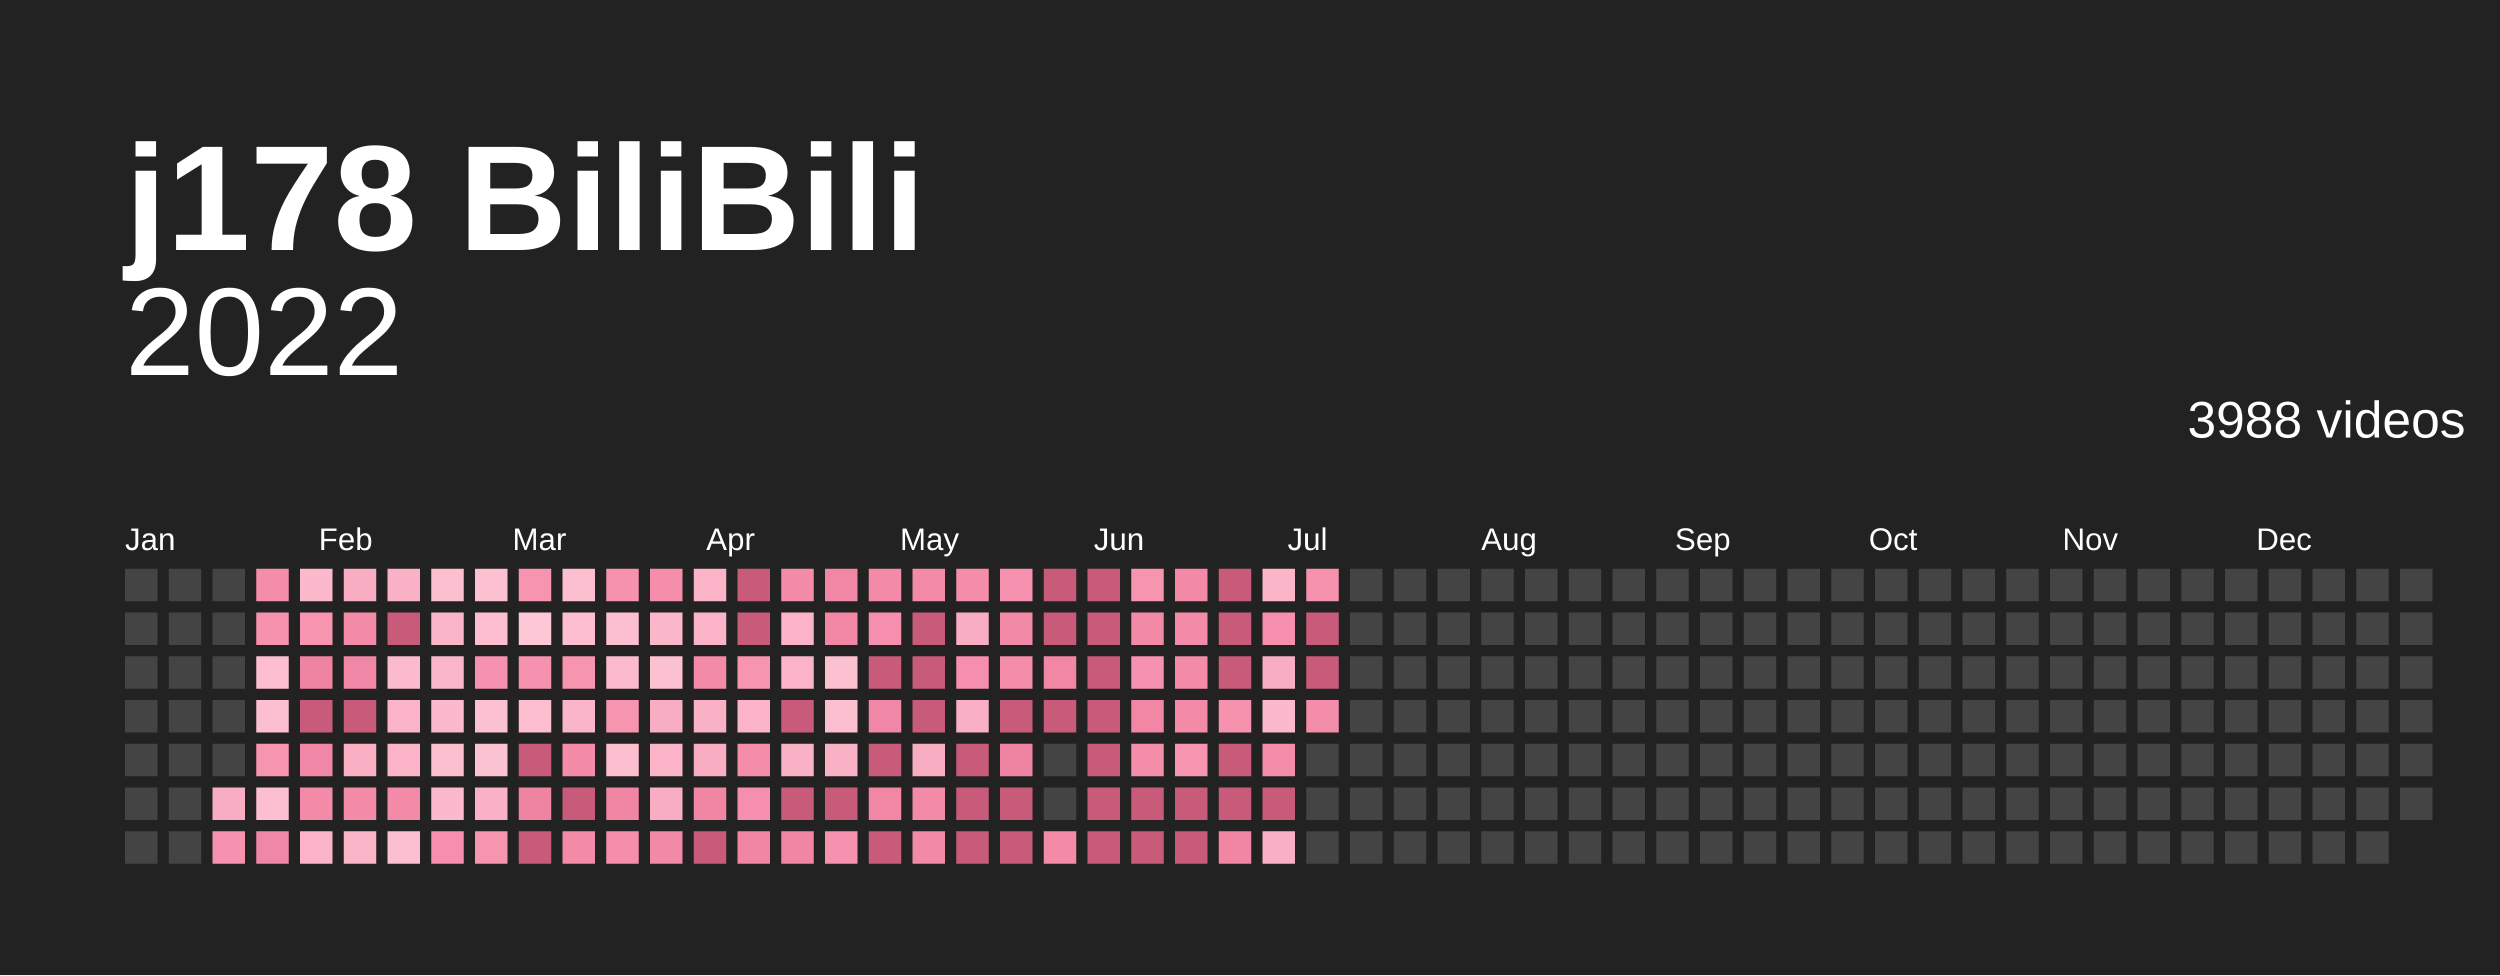
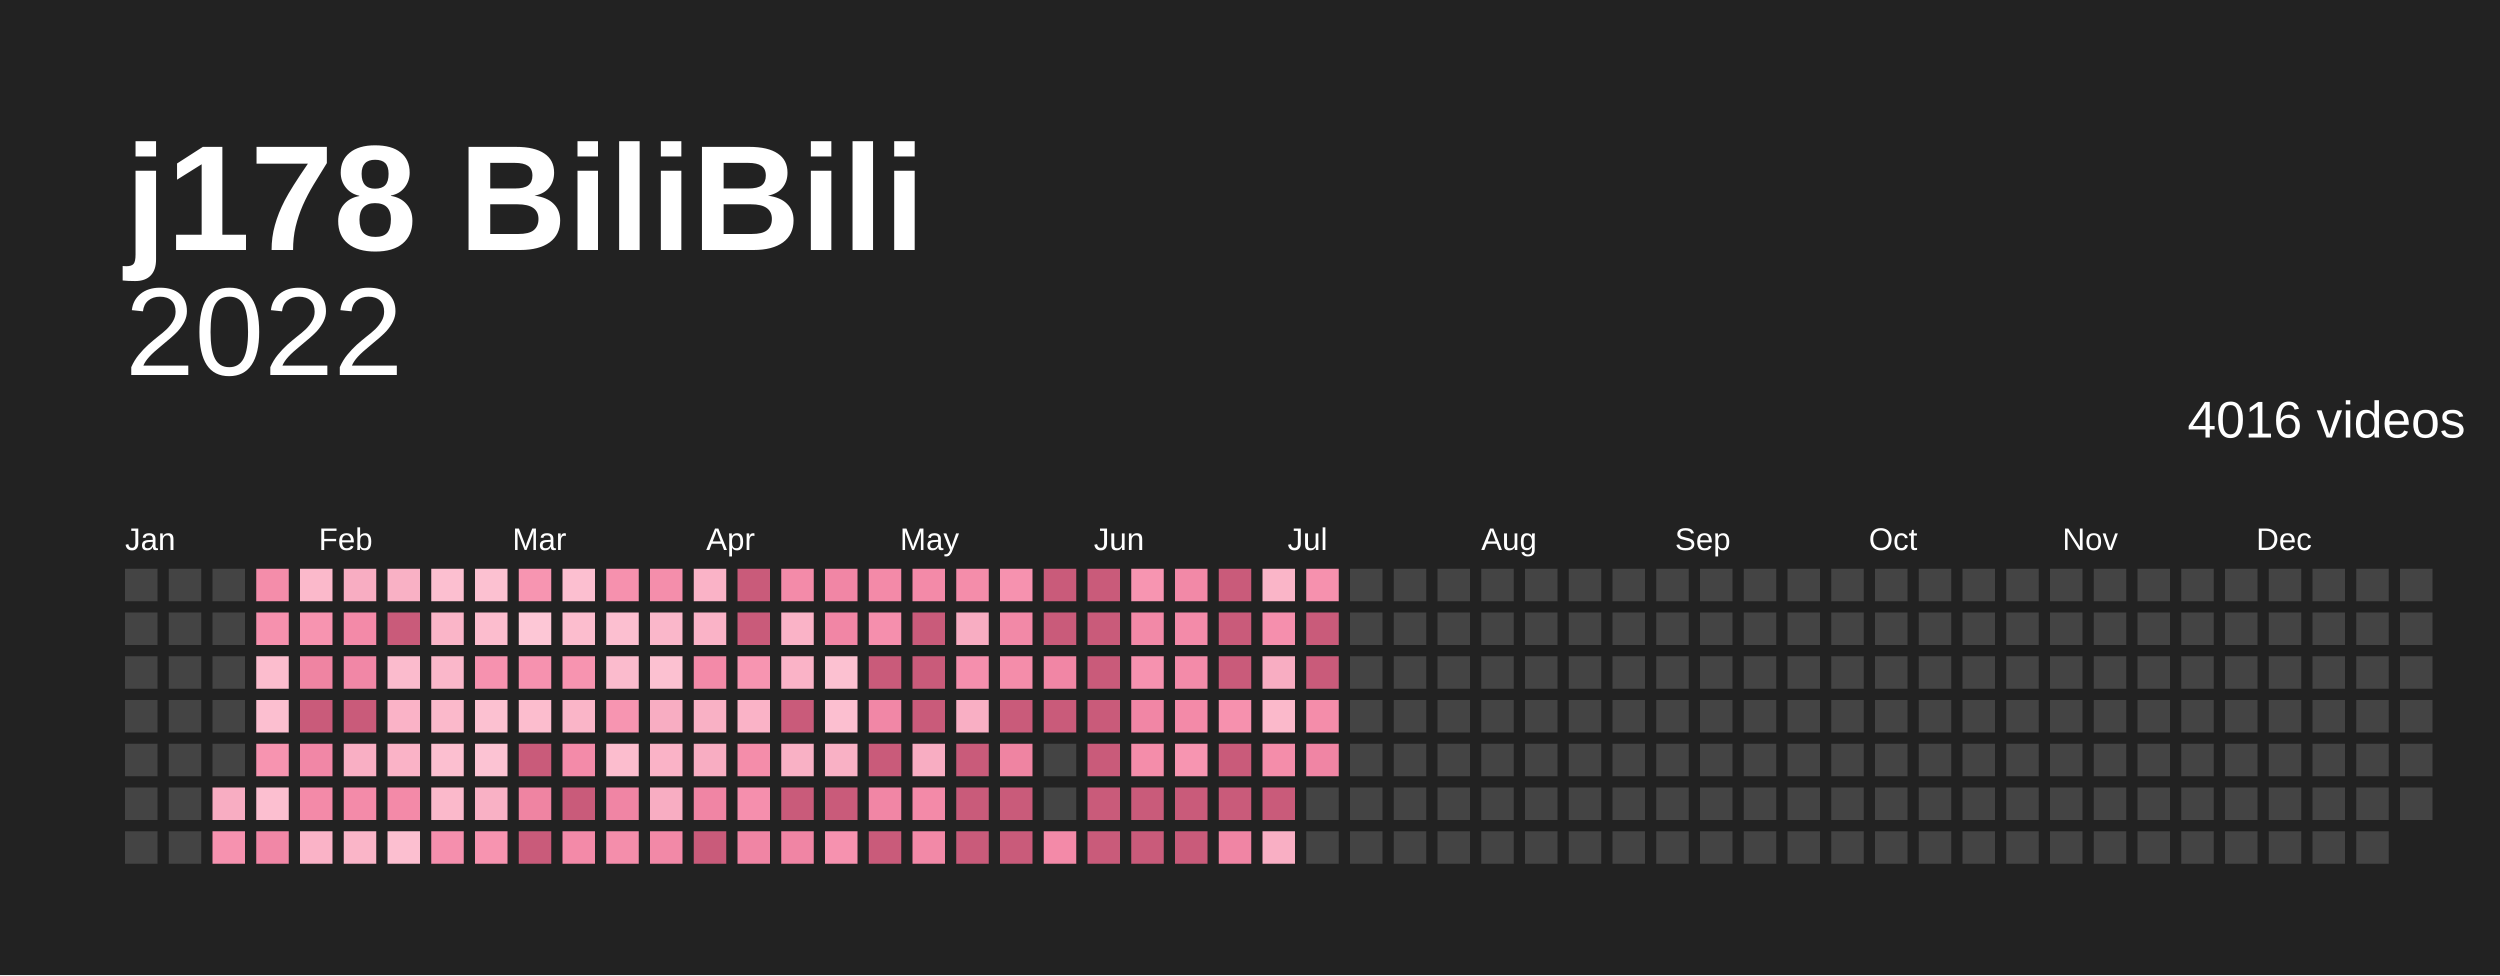
<svg xmlns="http://www.w3.org/2000/svg" baseProfile="full" height="78mm" version="1.1" viewBox="0,0,200,78" width="200mm">
  <defs />
  <rect fill="#222222" height="78" width="200" x="0" y="0" />
  <text fill="#ffffff" style="font-size:12px; font-family:Arial; font-weight:bold;" x="10" y="20">j178 BiliBili</text>
  <text alignment-baseline="hanging" fill="#ffffff" style="font-size:10.0px; font-family:Arial;" x="10" y="30">2022</text>
-   <text alignment-baseline="hanging" fill="#ffffff" style="font-size:4.125px; font-family:Arial;" x="175" y="35">3988 videos</text>
+   <text alignment-baseline="hanging" fill="#ffffff" style="font-size:4.125px; font-family:Arial;" x="175" y="35">4016 videos</text>
  <text fill="#ffffff" style="font-size:2.5px; font-family:Arial" x="10.0" y="44">Jan</text>
  <text fill="#ffffff" style="font-size:2.5px; font-family:Arial" x="25.5" y="44">Feb</text>
  <text fill="#ffffff" style="font-size:2.5px; font-family:Arial" x="41.0" y="44">Mar</text>
  <text fill="#ffffff" style="font-size:2.5px; font-family:Arial" x="56.5" y="44">Apr</text>
  <text fill="#ffffff" style="font-size:2.5px; font-family:Arial" x="72.0" y="44">May</text>
  <text fill="#ffffff" style="font-size:2.5px; font-family:Arial" x="87.5" y="44">Jun</text>
  <text fill="#ffffff" style="font-size:2.5px; font-family:Arial" x="103.0" y="44">Jul</text>
  <text fill="#ffffff" style="font-size:2.5px; font-family:Arial" x="118.5" y="44">Aug</text>
  <text fill="#ffffff" style="font-size:2.5px; font-family:Arial" x="134.0" y="44">Sep</text>
  <text fill="#ffffff" style="font-size:2.5px; font-family:Arial" x="149.5" y="44">Oct</text>
  <text fill="#ffffff" style="font-size:2.5px; font-family:Arial" x="165.0" y="44">Nov</text>
  <text fill="#ffffff" style="font-size:2.5px; font-family:Arial" x="180.5" y="44">Dec</text>
  <rect fill="#444444" height="2.6" width="2.6" x="10.0" y="45.5" />
  <rect fill="#444444" height="2.6" width="2.6" x="10.0" y="49.0" />
  <rect fill="#444444" height="2.6" width="2.6" x="10.0" y="52.5" />
  <rect fill="#444444" height="2.6" width="2.6" x="10.0" y="56.0" />
  <rect fill="#444444" height="2.6" width="2.6" x="10.0" y="59.5" />
  <rect fill="#444444" height="2.6" width="2.6" x="10.0" y="63.0" />
  <rect fill="#444444" height="2.6" width="2.6" x="10.0" y="66.5" />
  <rect fill="#444444" height="2.6" width="2.6" x="13.5" y="45.5" />
  <rect fill="#444444" height="2.6" width="2.6" x="13.5" y="49.0" />
  <rect fill="#444444" height="2.6" width="2.6" x="13.5" y="52.5" />
  <rect fill="#444444" height="2.6" width="2.6" x="13.5" y="56.0" />
  <rect fill="#444444" height="2.6" width="2.6" x="13.5" y="59.5" />
  <rect fill="#444444" height="2.6" width="2.6" x="13.5" y="63.0" />
  <rect fill="#444444" height="2.6" width="2.6" x="13.5" y="66.5" />
  <rect fill="#444444" height="2.6" width="2.6" x="17.0" y="45.5" />
  <rect fill="#444444" height="2.6" width="2.6" x="17.0" y="49.0" />
  <rect fill="#444444" height="2.6" width="2.6" x="17.0" y="52.5" />
  <rect fill="#444444" height="2.6" width="2.6" x="17.0" y="56.0" />
  <rect fill="#444444" height="2.6" width="2.6" x="17.0" y="59.5" />
  <rect fill="#f8adc2" height="2.6" width="2.6" x="17.0" y="63.0" />
  <rect fill="#f692af" height="2.6" width="2.6" x="17.0" y="66.5" />
  <rect fill="#f48daa" height="2.6" width="2.6" x="20.5" y="45.5" />
  <rect fill="#f691ae" height="2.6" width="2.6" x="20.5" y="49.0" />
  <rect fill="#fcbdce" height="2.6" width="2.6" x="20.5" y="52.5" />
  <rect fill="#fcbfd0" height="2.6" width="2.6" x="20.5" y="56.0" />
  <rect fill="#f794b0" height="2.6" width="2.6" x="20.5" y="59.5" />
  <rect fill="#fcbfd0" height="2.6" width="2.6" x="20.5" y="63.0" />
  <rect fill="#f187a6" height="2.6" width="2.6" x="20.5" y="66.5" />
  <rect fill="#fbb9cb" height="2.6" width="2.6" x="24.0" y="45.5" />
  <rect fill="#f794b0" height="2.6" width="2.6" x="24.0" y="49.0" />
  <rect fill="#ef84a2" height="2.6" width="2.6" x="24.0" y="52.5" />
  <rect fill="#c95b7a" height="2.6" width="2.6" x="24.0" y="56.0" />
  <rect fill="#f187a6" height="2.6" width="2.6" x="24.0" y="59.5" />
  <rect fill="#f38aa8" height="2.6" width="2.6" x="24.0" y="63.0" />
  <rect fill="#fab3c7" height="2.6" width="2.6" x="24.0" y="66.5" />
  <rect fill="#f8adc2" height="2.6" width="2.6" x="27.5" y="45.5" />
  <rect fill="#f38aa8" height="2.6" width="2.6" x="27.5" y="49.0" />
  <rect fill="#f187a6" height="2.6" width="2.6" x="27.5" y="52.5" />
  <rect fill="#c95b7a" height="2.6" width="2.6" x="27.5" y="56.0" />
  <rect fill="#f9afc4" height="2.6" width="2.6" x="27.5" y="59.5" />
  <rect fill="#f38ba9" height="2.6" width="2.6" x="27.5" y="63.0" />
  <rect fill="#fab5c8" height="2.6" width="2.6" x="27.5" y="66.5" />
  <rect fill="#f9b1c5" height="2.6" width="2.6" x="31.0" y="45.5" />
  <rect fill="#c95b7a" height="2.6" width="2.6" x="31.0" y="49.0" />
  <rect fill="#fbbbcd" height="2.6" width="2.6" x="31.0" y="52.5" />
  <rect fill="#fab3c7" height="2.6" width="2.6" x="31.0" y="56.0" />
  <rect fill="#fab3c7" height="2.6" width="2.6" x="31.0" y="59.5" />
  <rect fill="#f38aa8" height="2.6" width="2.6" x="31.0" y="63.0" />
  <rect fill="#fcbfd0" height="2.6" width="2.6" x="31.0" y="66.5" />
  <rect fill="#fcbfd0" height="2.6" width="2.6" x="34.5" y="45.5" />
  <rect fill="#fab5c8" height="2.6" width="2.6" x="34.5" y="49.0" />
  <rect fill="#fab7ca" height="2.6" width="2.6" x="34.5" y="52.5" />
  <rect fill="#fbb9cb" height="2.6" width="2.6" x="34.5" y="56.0" />
  <rect fill="#fcbfd0" height="2.6" width="2.6" x="34.5" y="59.5" />
  <rect fill="#fbb9cb" height="2.6" width="2.6" x="34.5" y="63.0" />
  <rect fill="#f58fad" height="2.6" width="2.6" x="34.5" y="66.5" />
  <rect fill="#fcc1d1" height="2.6" width="2.6" x="38.0" y="45.5" />
  <rect fill="#fcbdce" height="2.6" width="2.6" x="38.0" y="49.0" />
  <rect fill="#f692af" height="2.6" width="2.6" x="38.0" y="52.5" />
  <rect fill="#fcc1d1" height="2.6" width="2.6" x="38.0" y="56.0" />
  <rect fill="#fcc3d3" height="2.6" width="2.6" x="38.0" y="59.5" />
  <rect fill="#f9b1c5" height="2.6" width="2.6" x="38.0" y="63.0" />
  <rect fill="#f794b0" height="2.6" width="2.6" x="38.0" y="66.5" />
  <rect fill="#f795b1" height="2.6" width="2.6" x="41.5" y="45.5" />
  <rect fill="#fdc7d6" height="2.6" width="2.6" x="41.5" y="49.0" />
  <rect fill="#f692af" height="2.6" width="2.6" x="41.5" y="52.5" />
  <rect fill="#fcbdce" height="2.6" width="2.6" x="41.5" y="56.0" />
  <rect fill="#c95b7a" height="2.6" width="2.6" x="41.5" y="59.5" />
  <rect fill="#ef84a2" height="2.6" width="2.6" x="41.5" y="63.0" />
  <rect fill="#c95b7a" height="2.6" width="2.6" x="41.5" y="66.5" />
  <rect fill="#fcbfd0" height="2.6" width="2.6" x="45.0" y="45.5" />
  <rect fill="#fcbdce" height="2.6" width="2.6" x="45.0" y="49.0" />
  <rect fill="#f794b0" height="2.6" width="2.6" x="45.0" y="52.5" />
  <rect fill="#fab5c8" height="2.6" width="2.6" x="45.0" y="56.0" />
  <rect fill="#f38ba9" height="2.6" width="2.6" x="45.0" y="59.5" />
  <rect fill="#c95b7a" height="2.6" width="2.6" x="45.0" y="63.0" />
  <rect fill="#f38aa8" height="2.6" width="2.6" x="45.0" y="66.5" />
  <rect fill="#f691ae" height="2.6" width="2.6" x="48.5" y="45.5" />
  <rect fill="#fcbfd0" height="2.6" width="2.6" x="48.5" y="49.0" />
  <rect fill="#fbbbcd" height="2.6" width="2.6" x="48.5" y="52.5" />
  <rect fill="#f795b1" height="2.6" width="2.6" x="48.5" y="56.0" />
  <rect fill="#fcbdce" height="2.6" width="2.6" x="48.5" y="59.5" />
  <rect fill="#f085a4" height="2.6" width="2.6" x="48.5" y="63.0" />
  <rect fill="#f48eab" height="2.6" width="2.6" x="48.5" y="66.5" />
  <rect fill="#f48eab" height="2.6" width="2.6" x="52.0" y="45.5" />
  <rect fill="#fab7ca" height="2.6" width="2.6" x="52.0" y="49.0" />
  <rect fill="#fcc1d1" height="2.6" width="2.6" x="52.0" y="52.5" />
  <rect fill="#f8adc2" height="2.6" width="2.6" x="52.0" y="56.0" />
  <rect fill="#fab3c7" height="2.6" width="2.6" x="52.0" y="59.5" />
  <rect fill="#f8adc2" height="2.6" width="2.6" x="52.0" y="63.0" />
  <rect fill="#f289a7" height="2.6" width="2.6" x="52.0" y="66.5" />
  <rect fill="#fab3c7" height="2.6" width="2.6" x="55.5" y="45.5" />
  <rect fill="#fab3c7" height="2.6" width="2.6" x="55.5" y="49.0" />
  <rect fill="#f38aa8" height="2.6" width="2.6" x="55.5" y="52.5" />
  <rect fill="#f9b1c5" height="2.6" width="2.6" x="55.5" y="56.0" />
  <rect fill="#f8adc2" height="2.6" width="2.6" x="55.5" y="59.5" />
  <rect fill="#f085a4" height="2.6" width="2.6" x="55.5" y="63.0" />
  <rect fill="#c95b7a" height="2.6" width="2.6" x="55.5" y="66.5" />
  <rect fill="#c95b7a" height="2.6" width="2.6" x="59.0" y="45.5" />
  <rect fill="#c95b7a" height="2.6" width="2.6" x="59.0" y="49.0" />
  <rect fill="#f795b1" height="2.6" width="2.6" x="59.0" y="52.5" />
  <rect fill="#fab3c7" height="2.6" width="2.6" x="59.0" y="56.0" />
  <rect fill="#f48daa" height="2.6" width="2.6" x="59.0" y="59.5" />
  <rect fill="#f58fad" height="2.6" width="2.6" x="59.0" y="63.0" />
  <rect fill="#f085a4" height="2.6" width="2.6" x="59.0" y="66.5" />
  <rect fill="#f38ba9" height="2.6" width="2.6" x="62.5" y="45.5" />
  <rect fill="#fab3c7" height="2.6" width="2.6" x="62.5" y="49.0" />
  <rect fill="#fab3c7" height="2.6" width="2.6" x="62.5" y="52.5" />
  <rect fill="#c95b7a" height="2.6" width="2.6" x="62.5" y="56.0" />
  <rect fill="#f9b1c5" height="2.6" width="2.6" x="62.5" y="59.5" />
  <rect fill="#c95b7a" height="2.6" width="2.6" x="62.5" y="63.0" />
  <rect fill="#f085a4" height="2.6" width="2.6" x="62.5" y="66.5" />
  <rect fill="#f186a5" height="2.6" width="2.6" x="66.0" y="45.5" />
  <rect fill="#f186a5" height="2.6" width="2.6" x="66.0" y="49.0" />
  <rect fill="#fcc1d1" height="2.6" width="2.6" x="66.0" y="52.5" />
  <rect fill="#fcbfd0" height="2.6" width="2.6" x="66.0" y="56.0" />
  <rect fill="#f9b1c5" height="2.6" width="2.6" x="66.0" y="59.5" />
  <rect fill="#c95b7a" height="2.6" width="2.6" x="66.0" y="63.0" />
  <rect fill="#f692af" height="2.6" width="2.6" x="66.0" y="66.5" />
  <rect fill="#f38aa8" height="2.6" width="2.6" x="69.5" y="45.5" />
  <rect fill="#f58fad" height="2.6" width="2.6" x="69.5" y="49.0" />
  <rect fill="#c95b7a" height="2.6" width="2.6" x="69.5" y="52.5" />
  <rect fill="#f187a6" height="2.6" width="2.6" x="69.5" y="56.0" />
  <rect fill="#c95b7a" height="2.6" width="2.6" x="69.5" y="59.5" />
  <rect fill="#f186a5" height="2.6" width="2.6" x="69.5" y="63.0" />
  <rect fill="#c95b7a" height="2.6" width="2.6" x="69.5" y="66.5" />
  <rect fill="#f38aa8" height="2.6" width="2.6" x="73.0" y="45.5" />
  <rect fill="#c95b7a" height="2.6" width="2.6" x="73.0" y="49.0" />
  <rect fill="#c95b7a" height="2.6" width="2.6" x="73.0" y="52.5" />
  <rect fill="#c95b7a" height="2.6" width="2.6" x="73.0" y="56.0" />
  <rect fill="#f8adc2" height="2.6" width="2.6" x="73.0" y="59.5" />
  <rect fill="#f38aa8" height="2.6" width="2.6" x="73.0" y="63.0" />
  <rect fill="#f289a7" height="2.6" width="2.6" x="73.0" y="66.5" />
  <rect fill="#f48daa" height="2.6" width="2.6" x="76.5" y="45.5" />
  <rect fill="#f8adc2" height="2.6" width="2.6" x="76.5" y="49.0" />
  <rect fill="#f58fad" height="2.6" width="2.6" x="76.5" y="52.5" />
  <rect fill="#f9afc4" height="2.6" width="2.6" x="76.5" y="56.0" />
  <rect fill="#c95b7a" height="2.6" width="2.6" x="76.5" y="59.5" />
  <rect fill="#c95b7a" height="2.6" width="2.6" x="76.5" y="63.0" />
  <rect fill="#c95b7a" height="2.6" width="2.6" x="76.5" y="66.5" />
  <rect fill="#f692af" height="2.6" width="2.6" x="80.0" y="45.5" />
  <rect fill="#f289a7" height="2.6" width="2.6" x="80.0" y="49.0" />
  <rect fill="#f48daa" height="2.6" width="2.6" x="80.0" y="52.5" />
  <rect fill="#c95b7a" height="2.6" width="2.6" x="80.0" y="56.0" />
  <rect fill="#ef84a2" height="2.6" width="2.6" x="80.0" y="59.5" />
  <rect fill="#c95b7a" height="2.6" width="2.6" x="80.0" y="63.0" />
  <rect fill="#c95b7a" height="2.6" width="2.6" x="80.0" y="66.5" />
  <rect fill="#c95b7a" height="2.6" width="2.6" x="83.5" y="45.5" />
  <rect fill="#c95b7a" height="2.6" width="2.6" x="83.5" y="49.0" />
  <rect fill="#f186a5" height="2.6" width="2.6" x="83.5" y="52.5" />
  <rect fill="#c95b7a" height="2.6" width="2.6" x="83.5" y="56.0" />
  <rect fill="#444444" height="2.6" width="2.6" x="83.5" y="59.5" />
  <rect fill="#444444" height="2.6" width="2.6" x="83.5" y="63.0" />
  <rect fill="#f38aa8" height="2.6" width="2.6" x="83.5" y="66.5" />
  <rect fill="#c95b7a" height="2.6" width="2.6" x="87.0" y="45.5" />
  <rect fill="#c95b7a" height="2.6" width="2.6" x="87.0" y="49.0" />
  <rect fill="#c95b7a" height="2.6" width="2.6" x="87.0" y="52.5" />
  <rect fill="#c95b7a" height="2.6" width="2.6" x="87.0" y="56.0" />
  <rect fill="#c95b7a" height="2.6" width="2.6" x="87.0" y="59.5" />
  <rect fill="#c95b7a" height="2.6" width="2.6" x="87.0" y="63.0" />
  <rect fill="#c95b7a" height="2.6" width="2.6" x="87.0" y="66.5" />
  <rect fill="#f795b1" height="2.6" width="2.6" x="90.5" y="45.5" />
  <rect fill="#f289a7" height="2.6" width="2.6" x="90.5" y="49.0" />
  <rect fill="#f692af" height="2.6" width="2.6" x="90.5" y="52.5" />
  <rect fill="#f186a5" height="2.6" width="2.6" x="90.5" y="56.0" />
  <rect fill="#f48daa" height="2.6" width="2.6" x="90.5" y="59.5" />
  <rect fill="#c95b7a" height="2.6" width="2.6" x="90.5" y="63.0" />
  <rect fill="#c95b7a" height="2.6" width="2.6" x="90.5" y="66.5" />
  <rect fill="#f289a7" height="2.6" width="2.6" x="94.0" y="45.5" />
  <rect fill="#f38ba9" height="2.6" width="2.6" x="94.0" y="49.0" />
  <rect fill="#f38ba9" height="2.6" width="2.6" x="94.0" y="52.5" />
  <rect fill="#f38aa8" height="2.6" width="2.6" x="94.0" y="56.0" />
  <rect fill="#f795b1" height="2.6" width="2.6" x="94.0" y="59.5" />
  <rect fill="#c95b7a" height="2.6" width="2.6" x="94.0" y="63.0" />
  <rect fill="#c95b7a" height="2.6" width="2.6" x="94.0" y="66.5" />
  <rect fill="#c95b7a" height="2.6" width="2.6" x="97.5" y="45.5" />
  <rect fill="#c95b7a" height="2.6" width="2.6" x="97.5" y="49.0" />
  <rect fill="#c95b7a" height="2.6" width="2.6" x="97.5" y="52.5" />
  <rect fill="#f691ae" height="2.6" width="2.6" x="97.5" y="56.0" />
  <rect fill="#c95b7a" height="2.6" width="2.6" x="97.5" y="59.5" />
  <rect fill="#c95b7a" height="2.6" width="2.6" x="97.5" y="63.0" />
  <rect fill="#f085a4" height="2.6" width="2.6" x="97.5" y="66.5" />
  <rect fill="#fab5c8" height="2.6" width="2.6" x="101.0" y="45.5" />
  <rect fill="#f58fad" height="2.6" width="2.6" x="101.0" y="49.0" />
  <rect fill="#f8adc2" height="2.6" width="2.6" x="101.0" y="52.5" />
  <rect fill="#fbb9cb" height="2.6" width="2.6" x="101.0" y="56.0" />
  <rect fill="#f48daa" height="2.6" width="2.6" x="101.0" y="59.5" />
  <rect fill="#c95b7a" height="2.6" width="2.6" x="101.0" y="63.0" />
  <rect fill="#f9afc4" height="2.6" width="2.6" x="101.0" y="66.5" />
  <rect fill="#f691ae" height="2.6" width="2.6" x="104.5" y="45.5" />
  <rect fill="#c95b7a" height="2.6" width="2.6" x="104.5" y="49.0" />
  <rect fill="#c95b7a" height="2.6" width="2.6" x="104.5" y="52.5" />
  <rect fill="#f48daa" height="2.6" width="2.6" x="104.5" y="56.0" />
-   <rect fill="#444444" height="2.6" width="2.6" x="104.5" y="59.5" />
+   <rect fill="#f085a4" height="2.6" width="2.6" x="104.5" y="59.5" />
  <rect fill="#444444" height="2.6" width="2.6" x="104.5" y="63.0" />
  <rect fill="#444444" height="2.6" width="2.6" x="104.5" y="66.5" />
  <rect fill="#444444" height="2.6" width="2.6" x="108.0" y="45.5" />
  <rect fill="#444444" height="2.6" width="2.6" x="108.0" y="49.0" />
  <rect fill="#444444" height="2.6" width="2.6" x="108.0" y="52.5" />
  <rect fill="#444444" height="2.6" width="2.6" x="108.0" y="56.0" />
  <rect fill="#444444" height="2.6" width="2.6" x="108.0" y="59.5" />
  <rect fill="#444444" height="2.6" width="2.6" x="108.0" y="63.0" />
  <rect fill="#444444" height="2.6" width="2.6" x="108.0" y="66.5" />
  <rect fill="#444444" height="2.6" width="2.6" x="111.5" y="45.5" />
  <rect fill="#444444" height="2.6" width="2.6" x="111.5" y="49.0" />
  <rect fill="#444444" height="2.6" width="2.6" x="111.5" y="52.5" />
  <rect fill="#444444" height="2.6" width="2.6" x="111.5" y="56.0" />
  <rect fill="#444444" height="2.6" width="2.6" x="111.5" y="59.5" />
  <rect fill="#444444" height="2.6" width="2.6" x="111.5" y="63.0" />
  <rect fill="#444444" height="2.6" width="2.6" x="111.5" y="66.5" />
  <rect fill="#444444" height="2.6" width="2.6" x="115.0" y="45.5" />
  <rect fill="#444444" height="2.6" width="2.6" x="115.0" y="49.0" />
  <rect fill="#444444" height="2.6" width="2.6" x="115.0" y="52.5" />
  <rect fill="#444444" height="2.6" width="2.6" x="115.0" y="56.0" />
  <rect fill="#444444" height="2.6" width="2.6" x="115.0" y="59.5" />
  <rect fill="#444444" height="2.6" width="2.6" x="115.0" y="63.0" />
  <rect fill="#444444" height="2.6" width="2.6" x="115.0" y="66.5" />
  <rect fill="#444444" height="2.6" width="2.6" x="118.5" y="45.5" />
  <rect fill="#444444" height="2.6" width="2.6" x="118.5" y="49.0" />
  <rect fill="#444444" height="2.6" width="2.6" x="118.5" y="52.5" />
  <rect fill="#444444" height="2.6" width="2.6" x="118.5" y="56.0" />
  <rect fill="#444444" height="2.6" width="2.6" x="118.5" y="59.5" />
  <rect fill="#444444" height="2.6" width="2.6" x="118.5" y="63.0" />
  <rect fill="#444444" height="2.6" width="2.6" x="118.5" y="66.5" />
  <rect fill="#444444" height="2.6" width="2.6" x="122.0" y="45.5" />
  <rect fill="#444444" height="2.6" width="2.6" x="122.0" y="49.0" />
  <rect fill="#444444" height="2.6" width="2.6" x="122.0" y="52.5" />
  <rect fill="#444444" height="2.6" width="2.6" x="122.0" y="56.0" />
  <rect fill="#444444" height="2.6" width="2.6" x="122.0" y="59.5" />
  <rect fill="#444444" height="2.6" width="2.6" x="122.0" y="63.0" />
  <rect fill="#444444" height="2.6" width="2.6" x="122.0" y="66.5" />
  <rect fill="#444444" height="2.6" width="2.6" x="125.5" y="45.5" />
  <rect fill="#444444" height="2.6" width="2.6" x="125.5" y="49.0" />
  <rect fill="#444444" height="2.6" width="2.6" x="125.5" y="52.5" />
  <rect fill="#444444" height="2.6" width="2.6" x="125.5" y="56.0" />
  <rect fill="#444444" height="2.6" width="2.6" x="125.5" y="59.5" />
  <rect fill="#444444" height="2.6" width="2.6" x="125.5" y="63.0" />
  <rect fill="#444444" height="2.6" width="2.6" x="125.5" y="66.5" />
  <rect fill="#444444" height="2.6" width="2.6" x="129.0" y="45.5" />
  <rect fill="#444444" height="2.6" width="2.6" x="129.0" y="49.0" />
  <rect fill="#444444" height="2.6" width="2.6" x="129.0" y="52.5" />
  <rect fill="#444444" height="2.6" width="2.6" x="129.0" y="56.0" />
  <rect fill="#444444" height="2.6" width="2.6" x="129.0" y="59.5" />
  <rect fill="#444444" height="2.6" width="2.6" x="129.0" y="63.0" />
  <rect fill="#444444" height="2.6" width="2.6" x="129.0" y="66.5" />
  <rect fill="#444444" height="2.6" width="2.6" x="132.5" y="45.5" />
  <rect fill="#444444" height="2.6" width="2.6" x="132.5" y="49.0" />
  <rect fill="#444444" height="2.6" width="2.6" x="132.5" y="52.5" />
  <rect fill="#444444" height="2.6" width="2.6" x="132.5" y="56.0" />
  <rect fill="#444444" height="2.6" width="2.6" x="132.5" y="59.5" />
  <rect fill="#444444" height="2.6" width="2.6" x="132.5" y="63.0" />
  <rect fill="#444444" height="2.6" width="2.6" x="132.5" y="66.5" />
  <rect fill="#444444" height="2.6" width="2.6" x="136.0" y="45.5" />
  <rect fill="#444444" height="2.6" width="2.6" x="136.0" y="49.0" />
  <rect fill="#444444" height="2.6" width="2.6" x="136.0" y="52.5" />
  <rect fill="#444444" height="2.6" width="2.6" x="136.0" y="56.0" />
  <rect fill="#444444" height="2.6" width="2.6" x="136.0" y="59.5" />
  <rect fill="#444444" height="2.6" width="2.6" x="136.0" y="63.0" />
  <rect fill="#444444" height="2.6" width="2.6" x="136.0" y="66.5" />
  <rect fill="#444444" height="2.6" width="2.6" x="139.5" y="45.5" />
  <rect fill="#444444" height="2.6" width="2.6" x="139.5" y="49.0" />
  <rect fill="#444444" height="2.6" width="2.6" x="139.5" y="52.5" />
  <rect fill="#444444" height="2.6" width="2.6" x="139.5" y="56.0" />
  <rect fill="#444444" height="2.6" width="2.6" x="139.5" y="59.5" />
  <rect fill="#444444" height="2.6" width="2.6" x="139.5" y="63.0" />
  <rect fill="#444444" height="2.6" width="2.6" x="139.5" y="66.5" />
  <rect fill="#444444" height="2.6" width="2.6" x="143.0" y="45.5" />
  <rect fill="#444444" height="2.6" width="2.6" x="143.0" y="49.0" />
  <rect fill="#444444" height="2.6" width="2.6" x="143.0" y="52.5" />
  <rect fill="#444444" height="2.6" width="2.6" x="143.0" y="56.0" />
  <rect fill="#444444" height="2.6" width="2.6" x="143.0" y="59.5" />
  <rect fill="#444444" height="2.6" width="2.6" x="143.0" y="63.0" />
  <rect fill="#444444" height="2.6" width="2.6" x="143.0" y="66.5" />
  <rect fill="#444444" height="2.6" width="2.6" x="146.5" y="45.5" />
  <rect fill="#444444" height="2.6" width="2.6" x="146.5" y="49.0" />
  <rect fill="#444444" height="2.6" width="2.6" x="146.5" y="52.5" />
  <rect fill="#444444" height="2.6" width="2.6" x="146.5" y="56.0" />
  <rect fill="#444444" height="2.6" width="2.6" x="146.5" y="59.5" />
  <rect fill="#444444" height="2.6" width="2.6" x="146.5" y="63.0" />
  <rect fill="#444444" height="2.6" width="2.6" x="146.5" y="66.5" />
  <rect fill="#444444" height="2.6" width="2.6" x="150.0" y="45.5" />
  <rect fill="#444444" height="2.6" width="2.6" x="150.0" y="49.0" />
  <rect fill="#444444" height="2.6" width="2.6" x="150.0" y="52.5" />
  <rect fill="#444444" height="2.6" width="2.6" x="150.0" y="56.0" />
  <rect fill="#444444" height="2.6" width="2.6" x="150.0" y="59.5" />
  <rect fill="#444444" height="2.6" width="2.6" x="150.0" y="63.0" />
  <rect fill="#444444" height="2.6" width="2.6" x="150.0" y="66.5" />
  <rect fill="#444444" height="2.6" width="2.6" x="153.5" y="45.5" />
  <rect fill="#444444" height="2.6" width="2.6" x="153.5" y="49.0" />
  <rect fill="#444444" height="2.6" width="2.6" x="153.5" y="52.5" />
  <rect fill="#444444" height="2.6" width="2.6" x="153.5" y="56.0" />
  <rect fill="#444444" height="2.6" width="2.6" x="153.5" y="59.5" />
  <rect fill="#444444" height="2.6" width="2.6" x="153.5" y="63.0" />
  <rect fill="#444444" height="2.6" width="2.6" x="153.5" y="66.5" />
  <rect fill="#444444" height="2.6" width="2.6" x="157.0" y="45.5" />
  <rect fill="#444444" height="2.6" width="2.6" x="157.0" y="49.0" />
  <rect fill="#444444" height="2.6" width="2.6" x="157.0" y="52.5" />
  <rect fill="#444444" height="2.6" width="2.6" x="157.0" y="56.0" />
  <rect fill="#444444" height="2.6" width="2.6" x="157.0" y="59.5" />
  <rect fill="#444444" height="2.6" width="2.6" x="157.0" y="63.0" />
  <rect fill="#444444" height="2.6" width="2.6" x="157.0" y="66.5" />
  <rect fill="#444444" height="2.6" width="2.6" x="160.5" y="45.5" />
  <rect fill="#444444" height="2.6" width="2.6" x="160.5" y="49.0" />
  <rect fill="#444444" height="2.6" width="2.6" x="160.5" y="52.5" />
  <rect fill="#444444" height="2.6" width="2.6" x="160.5" y="56.0" />
  <rect fill="#444444" height="2.6" width="2.6" x="160.5" y="59.5" />
  <rect fill="#444444" height="2.6" width="2.6" x="160.5" y="63.0" />
  <rect fill="#444444" height="2.6" width="2.6" x="160.5" y="66.5" />
  <rect fill="#444444" height="2.6" width="2.6" x="164.0" y="45.5" />
  <rect fill="#444444" height="2.6" width="2.6" x="164.0" y="49.0" />
  <rect fill="#444444" height="2.6" width="2.6" x="164.0" y="52.5" />
  <rect fill="#444444" height="2.6" width="2.6" x="164.0" y="56.0" />
  <rect fill="#444444" height="2.6" width="2.6" x="164.0" y="59.5" />
  <rect fill="#444444" height="2.6" width="2.6" x="164.0" y="63.0" />
  <rect fill="#444444" height="2.6" width="2.6" x="164.0" y="66.5" />
  <rect fill="#444444" height="2.6" width="2.6" x="167.5" y="45.5" />
  <rect fill="#444444" height="2.6" width="2.6" x="167.5" y="49.0" />
  <rect fill="#444444" height="2.6" width="2.6" x="167.5" y="52.5" />
  <rect fill="#444444" height="2.6" width="2.6" x="167.5" y="56.0" />
  <rect fill="#444444" height="2.6" width="2.6" x="167.5" y="59.5" />
  <rect fill="#444444" height="2.6" width="2.6" x="167.5" y="63.0" />
  <rect fill="#444444" height="2.6" width="2.6" x="167.5" y="66.5" />
  <rect fill="#444444" height="2.6" width="2.6" x="171.0" y="45.5" />
  <rect fill="#444444" height="2.6" width="2.6" x="171.0" y="49.0" />
  <rect fill="#444444" height="2.6" width="2.6" x="171.0" y="52.5" />
  <rect fill="#444444" height="2.6" width="2.6" x="171.0" y="56.0" />
  <rect fill="#444444" height="2.6" width="2.6" x="171.0" y="59.5" />
  <rect fill="#444444" height="2.6" width="2.6" x="171.0" y="63.0" />
  <rect fill="#444444" height="2.6" width="2.6" x="171.0" y="66.5" />
  <rect fill="#444444" height="2.6" width="2.6" x="174.5" y="45.5" />
  <rect fill="#444444" height="2.6" width="2.6" x="174.5" y="49.0" />
  <rect fill="#444444" height="2.6" width="2.6" x="174.5" y="52.5" />
  <rect fill="#444444" height="2.6" width="2.6" x="174.5" y="56.0" />
  <rect fill="#444444" height="2.6" width="2.6" x="174.5" y="59.5" />
  <rect fill="#444444" height="2.6" width="2.6" x="174.5" y="63.0" />
  <rect fill="#444444" height="2.6" width="2.6" x="174.5" y="66.5" />
  <rect fill="#444444" height="2.6" width="2.6" x="178.0" y="45.5" />
  <rect fill="#444444" height="2.6" width="2.6" x="178.0" y="49.0" />
  <rect fill="#444444" height="2.6" width="2.6" x="178.0" y="52.5" />
  <rect fill="#444444" height="2.6" width="2.6" x="178.0" y="56.0" />
  <rect fill="#444444" height="2.6" width="2.6" x="178.0" y="59.5" />
  <rect fill="#444444" height="2.6" width="2.6" x="178.0" y="63.0" />
  <rect fill="#444444" height="2.6" width="2.6" x="178.0" y="66.5" />
  <rect fill="#444444" height="2.6" width="2.6" x="181.5" y="45.5" />
  <rect fill="#444444" height="2.6" width="2.6" x="181.5" y="49.0" />
  <rect fill="#444444" height="2.6" width="2.6" x="181.5" y="52.5" />
  <rect fill="#444444" height="2.6" width="2.6" x="181.5" y="56.0" />
  <rect fill="#444444" height="2.6" width="2.6" x="181.5" y="59.5" />
  <rect fill="#444444" height="2.6" width="2.6" x="181.5" y="63.0" />
  <rect fill="#444444" height="2.6" width="2.6" x="181.5" y="66.5" />
  <rect fill="#444444" height="2.6" width="2.6" x="185.0" y="45.5" />
  <rect fill="#444444" height="2.6" width="2.6" x="185.0" y="49.0" />
  <rect fill="#444444" height="2.6" width="2.6" x="185.0" y="52.5" />
  <rect fill="#444444" height="2.6" width="2.6" x="185.0" y="56.0" />
  <rect fill="#444444" height="2.6" width="2.6" x="185.0" y="59.5" />
  <rect fill="#444444" height="2.6" width="2.6" x="185.0" y="63.0" />
  <rect fill="#444444" height="2.6" width="2.6" x="185.0" y="66.5" />
  <rect fill="#444444" height="2.6" width="2.6" x="188.5" y="45.5" />
  <rect fill="#444444" height="2.6" width="2.6" x="188.5" y="49.0" />
  <rect fill="#444444" height="2.6" width="2.6" x="188.5" y="52.5" />
  <rect fill="#444444" height="2.6" width="2.6" x="188.5" y="56.0" />
  <rect fill="#444444" height="2.6" width="2.6" x="188.5" y="59.5" />
  <rect fill="#444444" height="2.6" width="2.6" x="188.5" y="63.0" />
  <rect fill="#444444" height="2.6" width="2.6" x="188.5" y="66.5" />
  <rect fill="#444444" height="2.6" width="2.6" x="192.0" y="45.5" />
  <rect fill="#444444" height="2.6" width="2.6" x="192.0" y="49.0" />
  <rect fill="#444444" height="2.6" width="2.6" x="192.0" y="52.5" />
  <rect fill="#444444" height="2.6" width="2.6" x="192.0" y="56.0" />
  <rect fill="#444444" height="2.6" width="2.6" x="192.0" y="59.5" />
  <rect fill="#444444" height="2.6" width="2.6" x="192.0" y="63.0" />
</svg>
